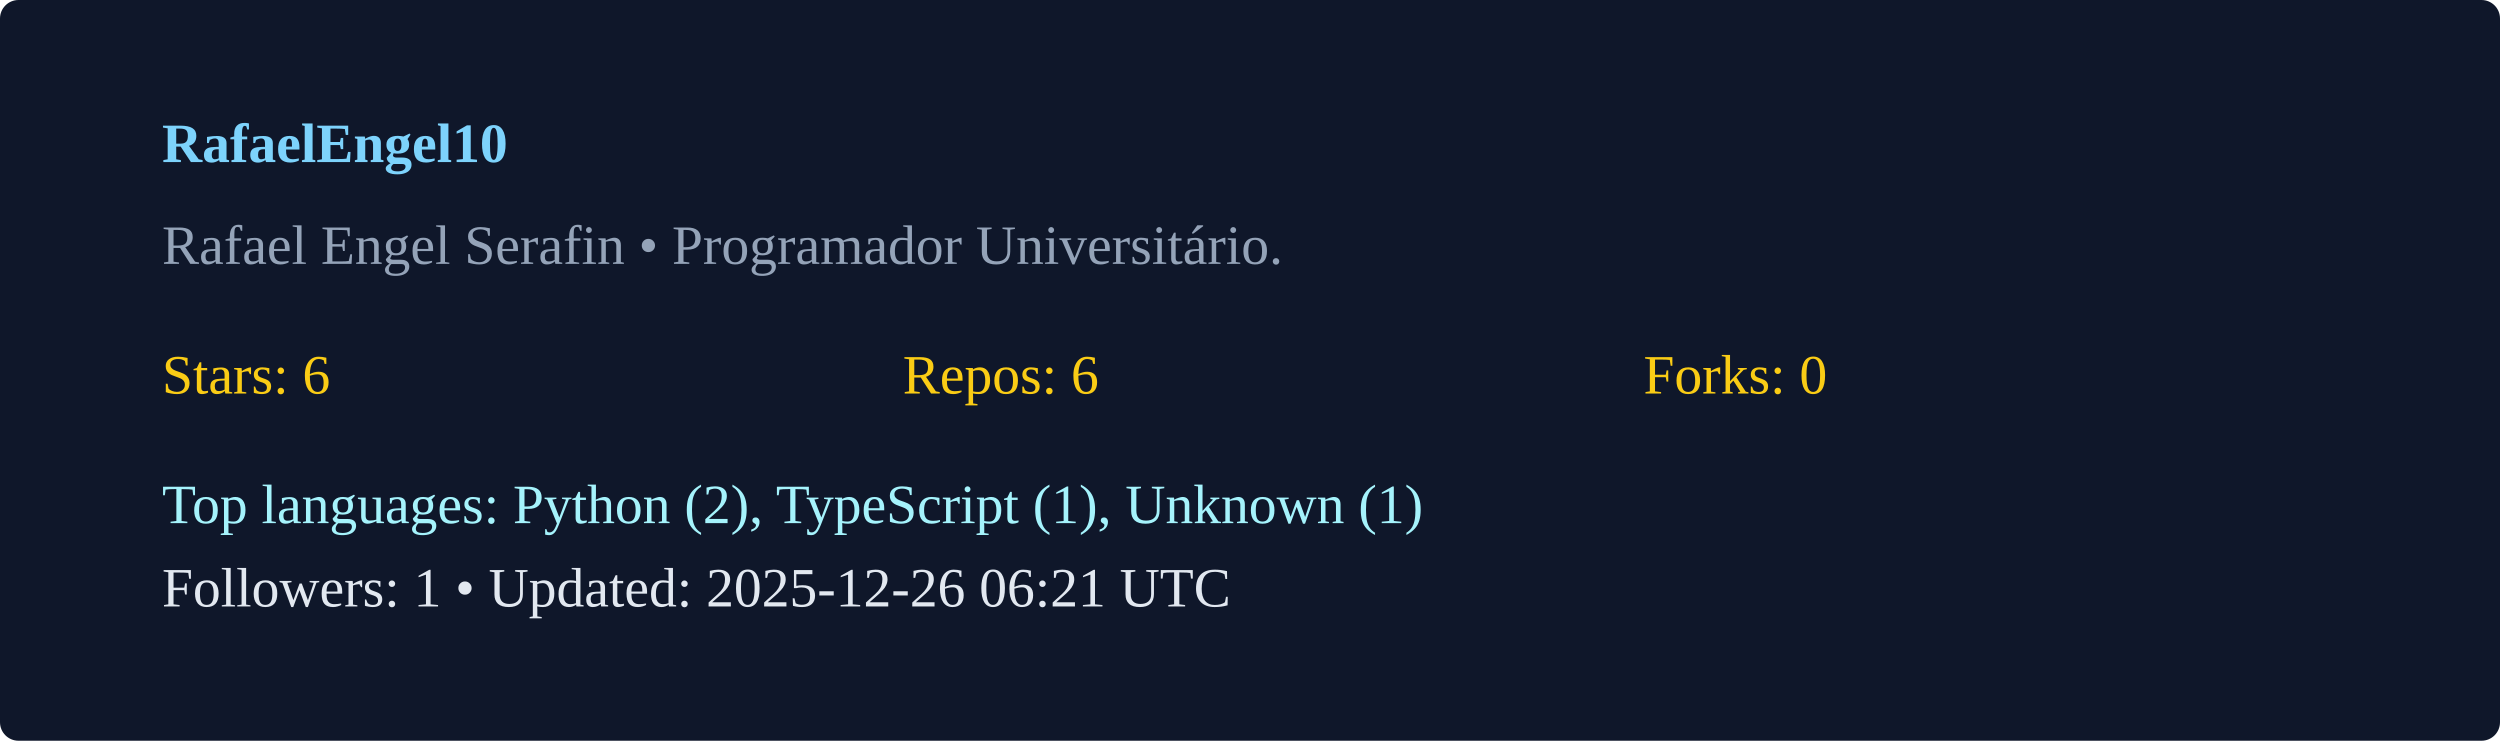
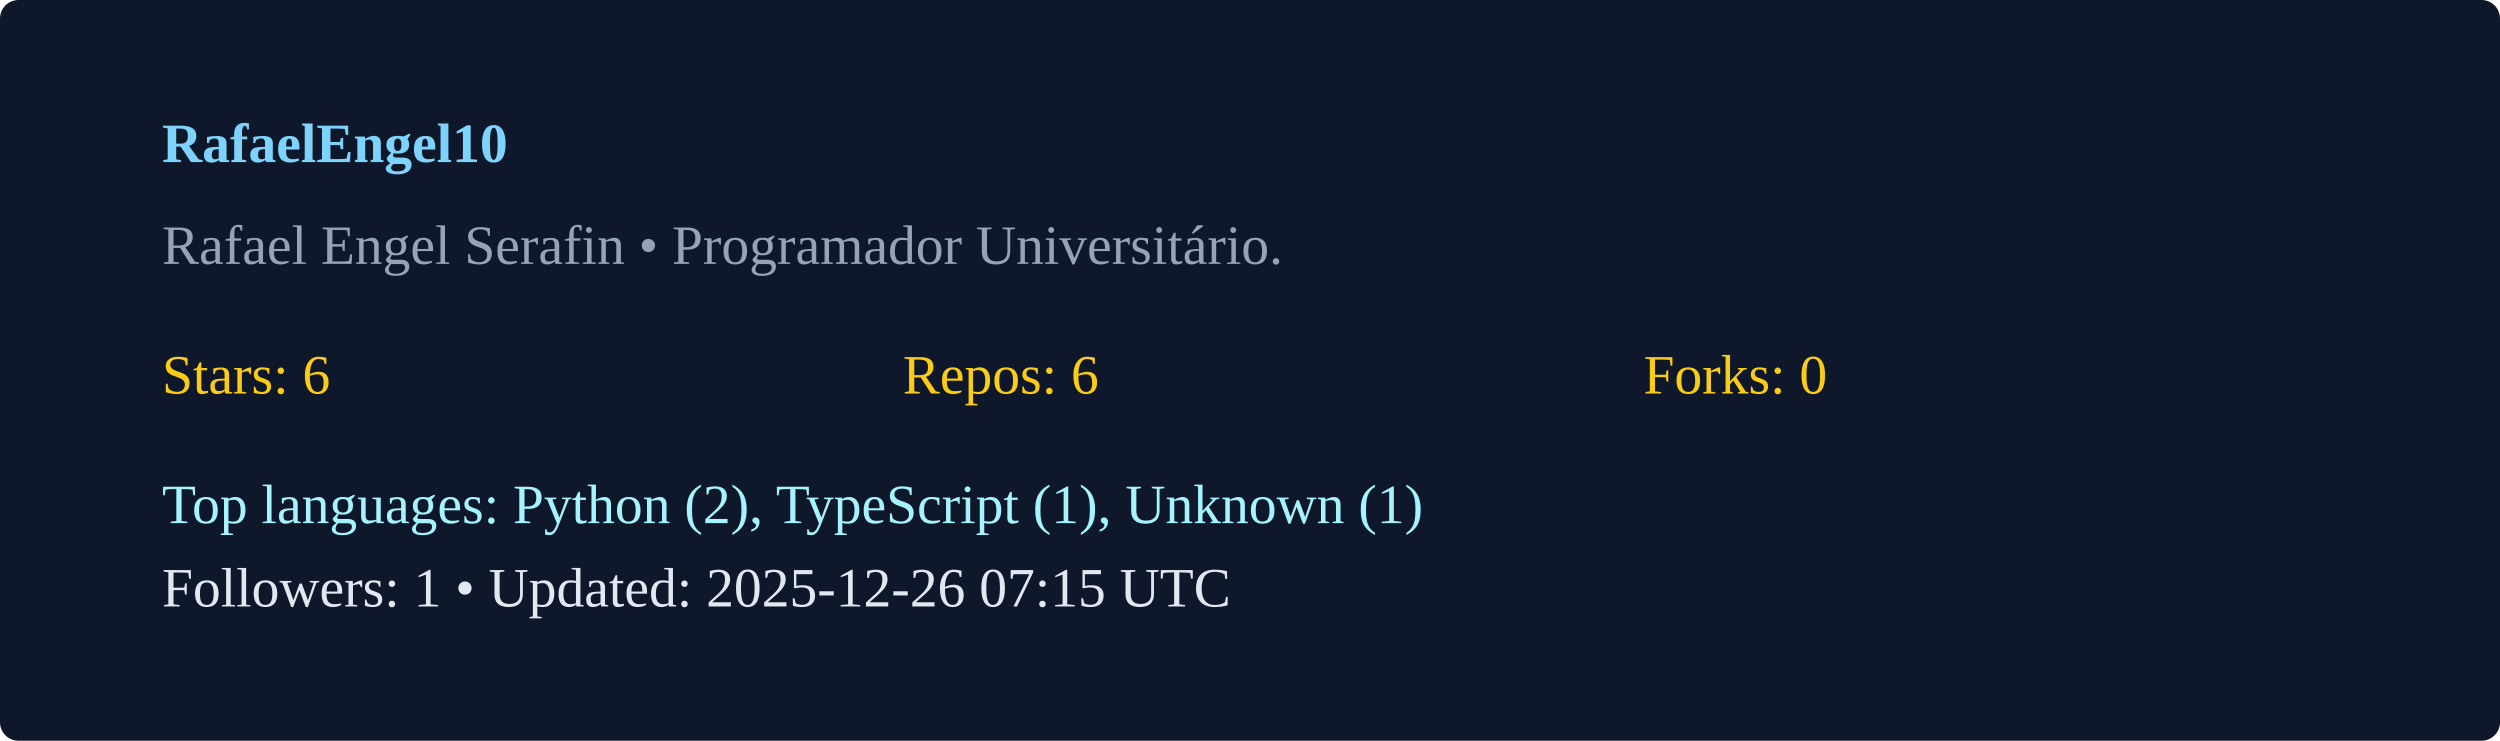
<svg xmlns="http://www.w3.org/2000/svg" width="540" height="160" viewBox="0 0 540 160">
  <rect width="100%" height="100%" rx="4" fill="#0f172a" />
  <g transform="translate(35,35)">
    <text x="0" y="0" fill="#7dd3fc" font-weight="600">RafaelEngel10</text>
    <text x="0" y="22" fill="#94a3b8">Rafael Engel Serafin  • Programador Universitário. </text>
    <g transform="translate(0,50)">
      <text x="0" y="0" fill="#facc15">Stars: 6</text>
      <text x="160" y="0" fill="#facc15">Repos: 6</text>
      <text x="320" y="0" fill="#facc15">Forks: 0</text>
      <text x="0" y="28" fill="#a5f3fc">Top languages: Python (2), TypeScript (1), Unknown (1)</text>
-       <text x="0" y="46" fill="#e2e8f0">Followers: 1 • Updated: 2025-12-26 06:21 UTC</text>
+       <text x="0" y="46" fill="#e2e8f0">Followers: 1 • Updated: 2025-12-26 07:15 UTC</text>
    </g>
  </g>
</svg>
